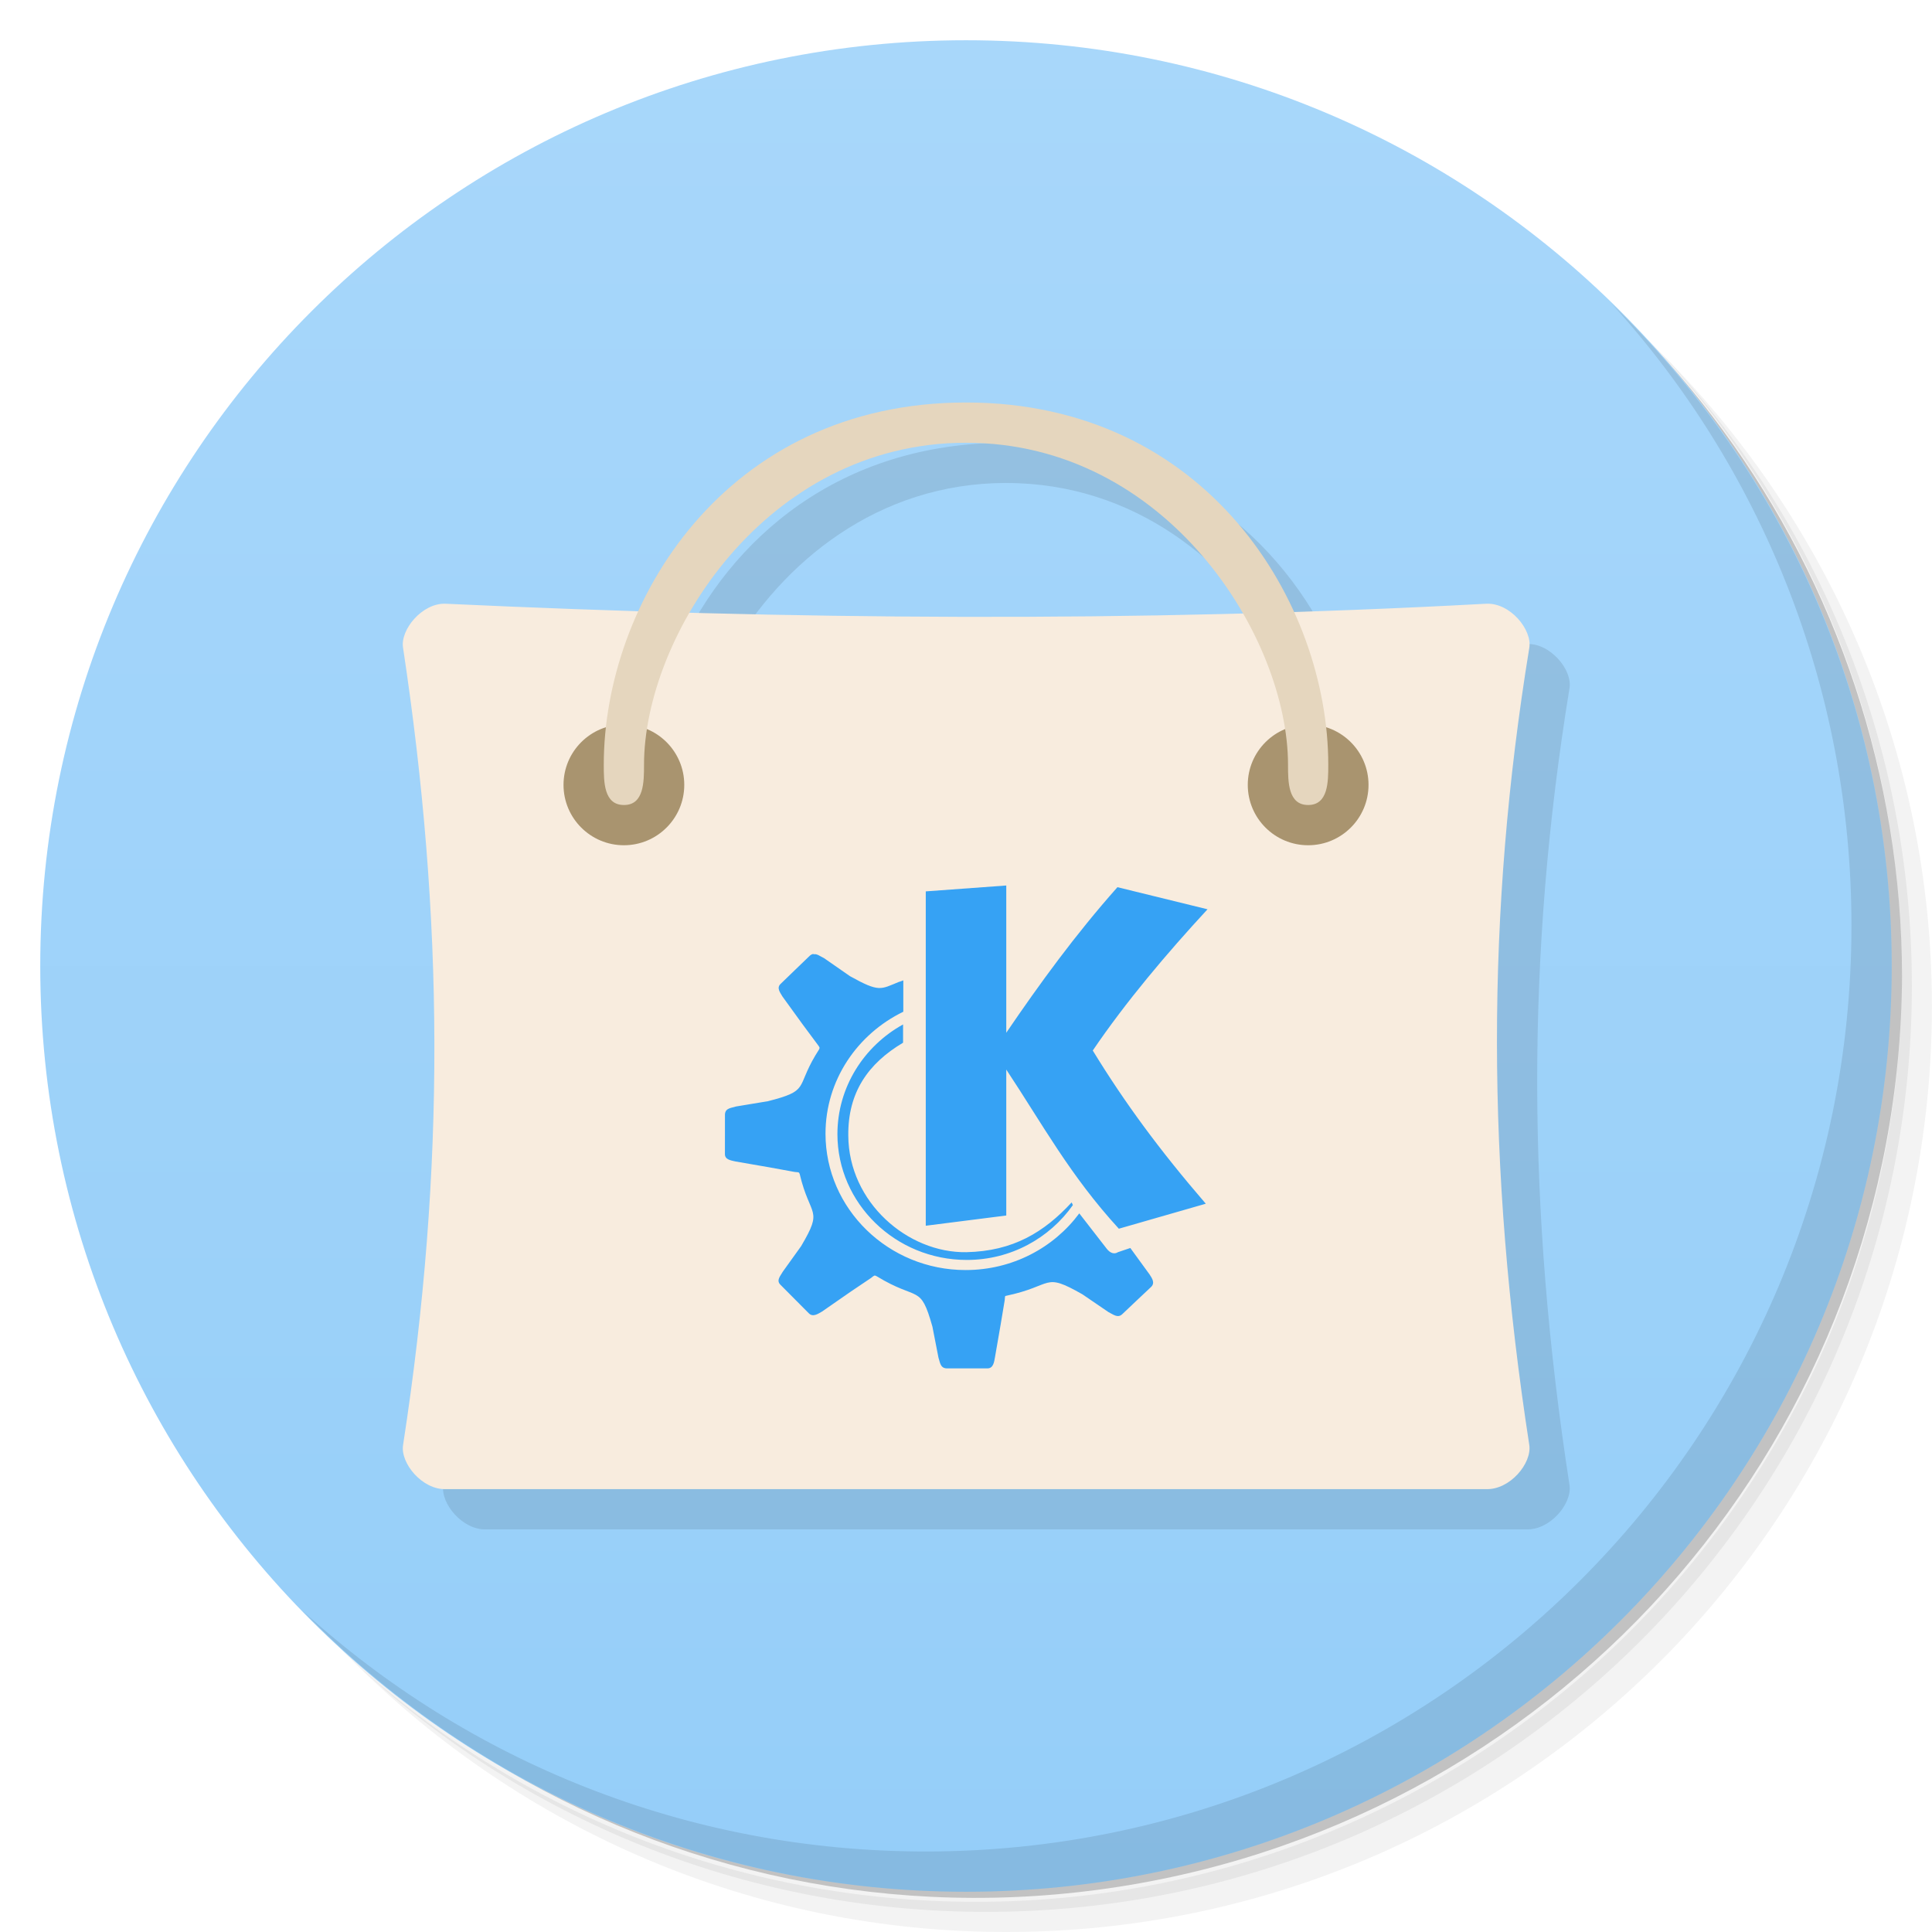
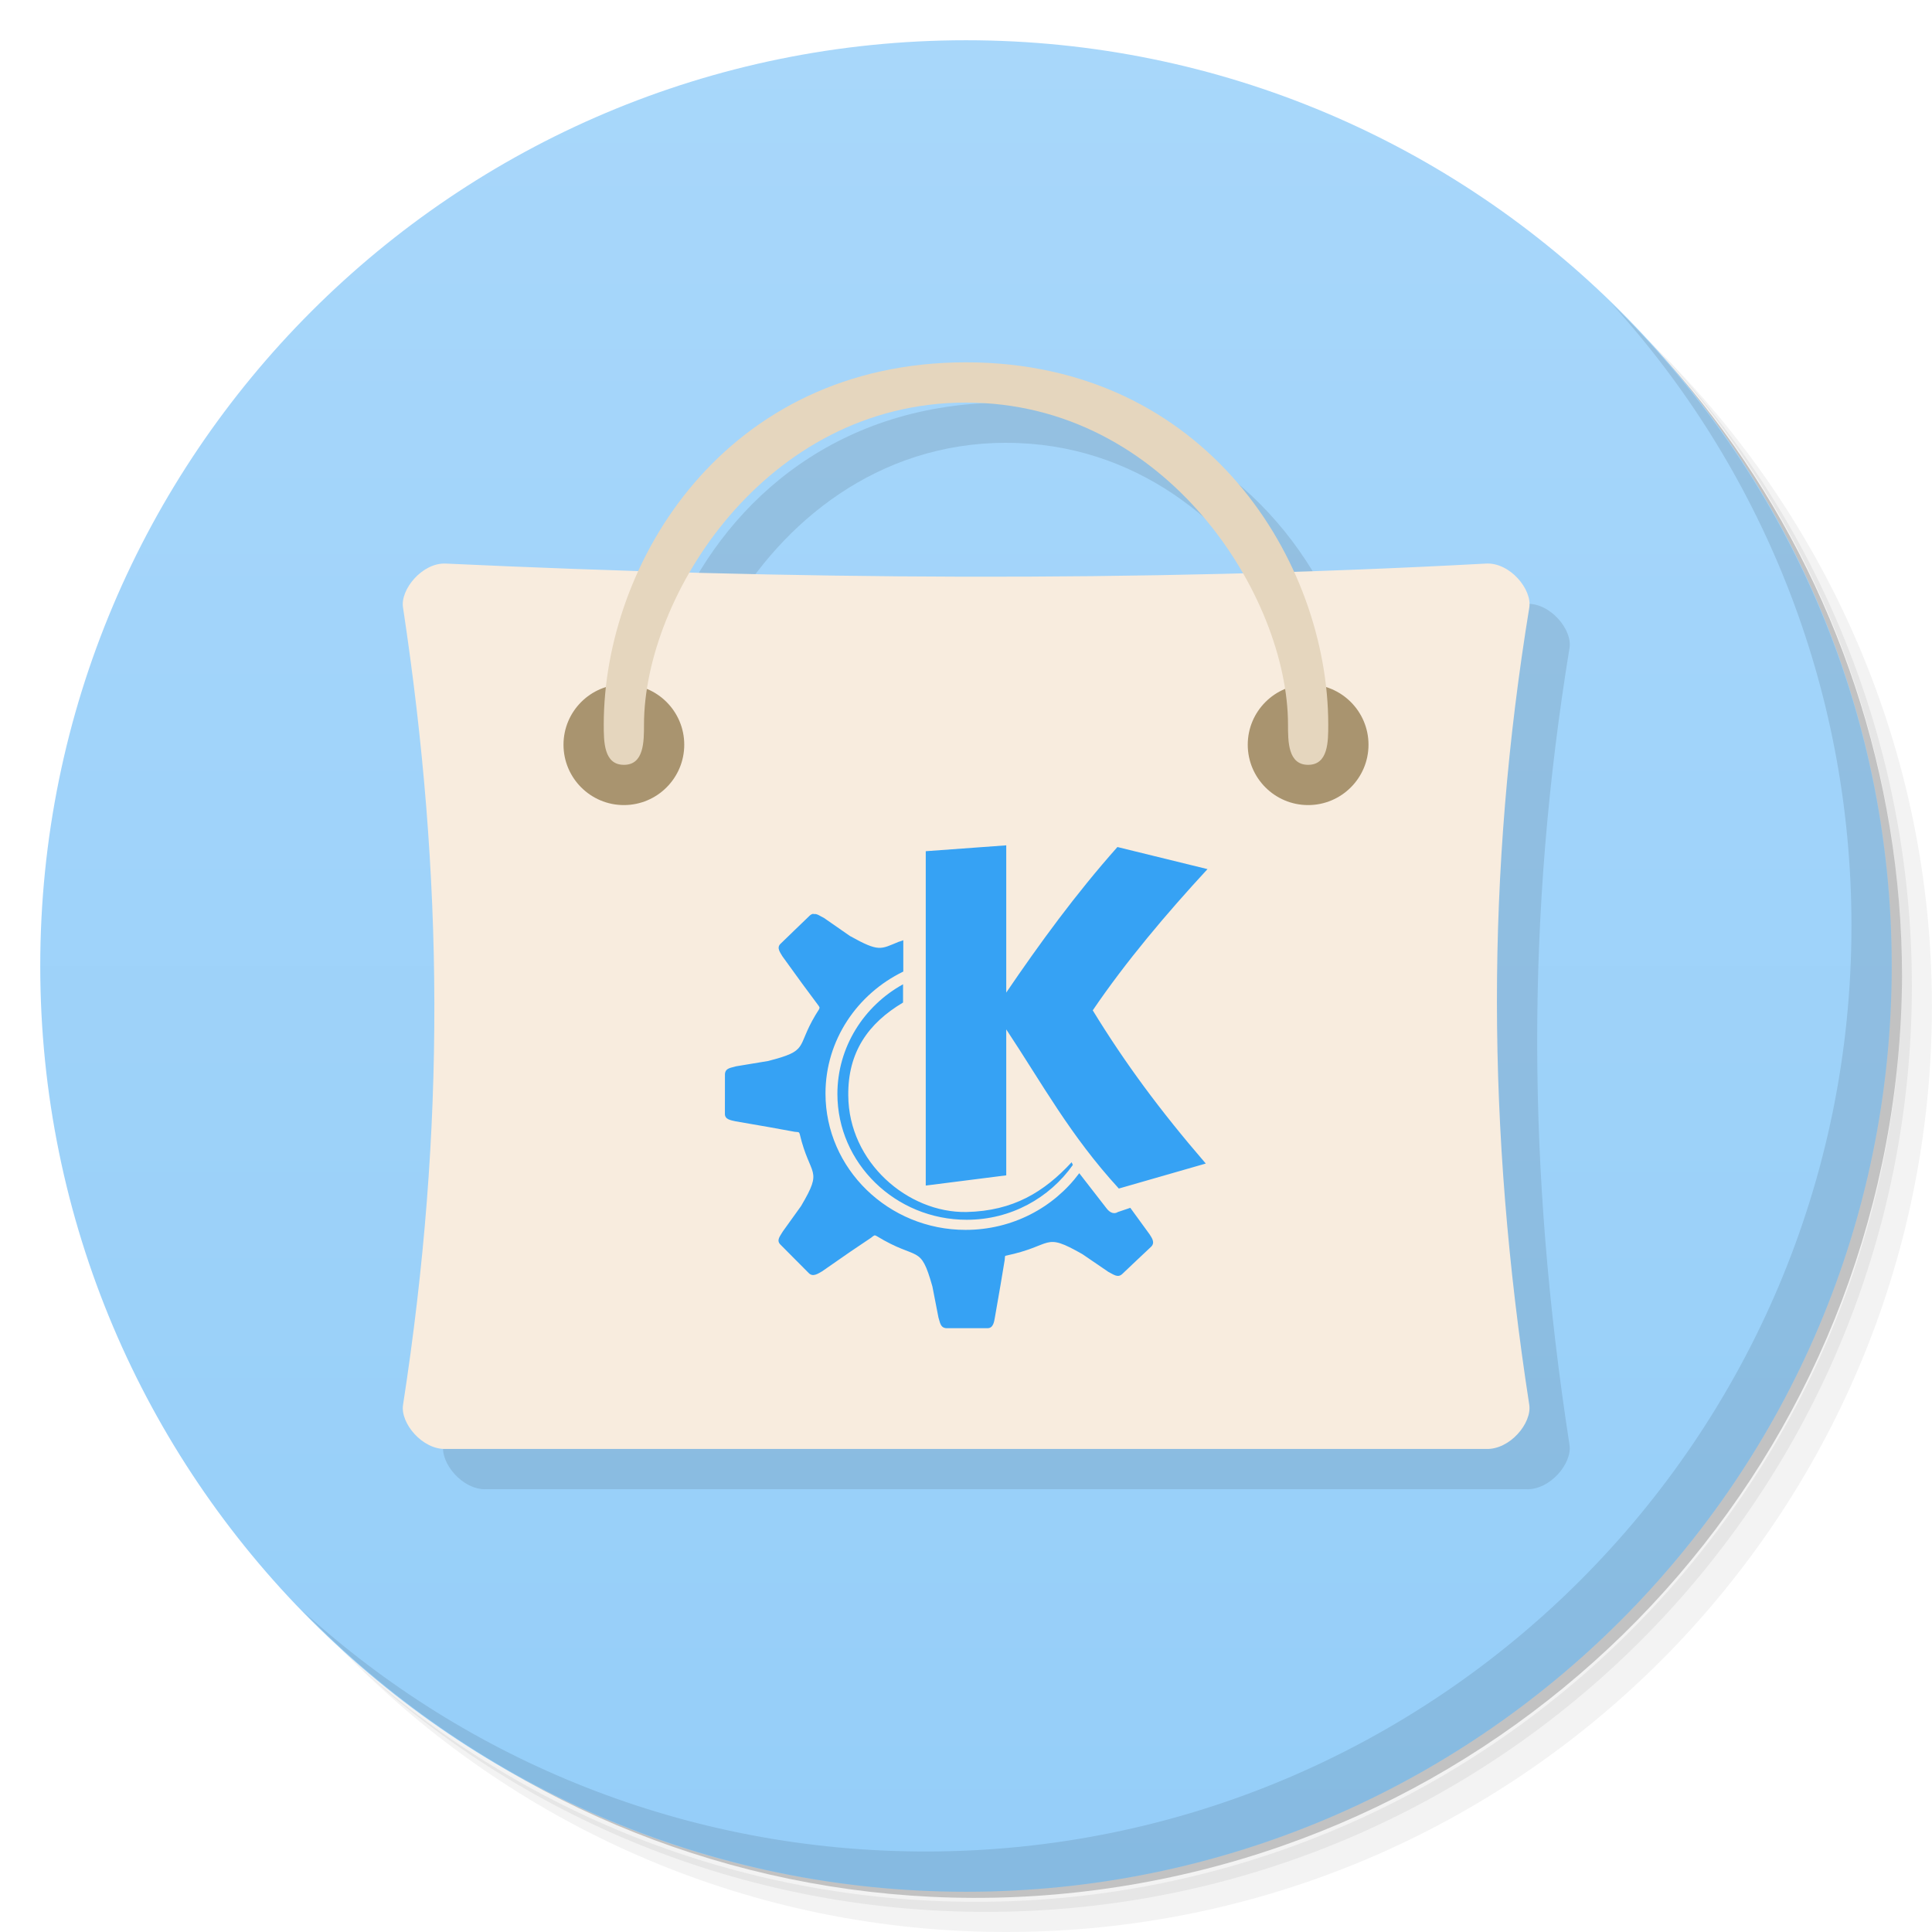
- <svg xmlns="http://www.w3.org/2000/svg" viewBox="0 0 48 48">
+ <svg xmlns="http://www.w3.org/2000/svg" version="1.1" viewBox="0 0 48 48">
  <defs>
    <linearGradient id="linearGradient3912" x1="1" x2="47" gradientUnits="userSpaceOnUse">
-       <stop style="stop-color:#95cef9;stop-opacity:1" />
-       <stop offset="1" style="stop-color:#a8d7fa;stop-opacity:1" />
+       <stop style="stop-color:#95cef9" offset="0" />
+       <stop style="stop-color:#a8d7fa" offset="1" />
    </linearGradient>
  </defs>
-   <g>
-     <path d="m 36.31,5 c 5.859,4.062 9.688,10.831 9.688,18.5 0,12.426 -10.07,22.5 -22.5,22.5 -7.669,0 -14.438,-3.828 -18.5,-9.688 1.037,1.822 2.306,3.499 3.781,4.969 4.085,3.712 9.514,5.969 15.469,5.969 12.703,0 23,-10.298 23,-23 0,-5.954 -2.256,-11.384 -5.969,-15.469 C 39.81,7.306 38.132,6.037 36.31,5 z m 4.969,3.781 c 3.854,4.113 6.219,9.637 6.219,15.719 0,12.703 -10.297,23 -23,23 -6.081,0 -11.606,-2.364 -15.719,-6.219 4.16,4.144 9.883,6.719 16.219,6.719 12.703,0 23,-10.298 23,-23 0,-6.335 -2.575,-12.06 -6.719,-16.219 z" style="opacity:0.05" />
-     <path d="m 41.28 8.781 c 3.712 4.085 5.969 9.514 5.969 15.469 0 12.703 -10.297 23 -23 23 -5.954 0 -11.384 -2.256 -15.469 -5.969 4.113 3.854 9.637 6.219 15.719 6.219 12.703 0 23 -10.298 23 -23 0 -6.081 -2.364 -11.606 -6.219 -15.719 z" style="opacity:0.1" />
-     <path d="M 31.25,2.375 C 39.865,5.529 46,13.792 46,23.505 c 0,12.426 -10.07,22.5 -22.5,22.5 -9.708,0 -17.971,-6.135 -21.12,-14.75 a 23,23 0 0 0 44.875,-7 23,23 0 0 0 -16,-21.875 z" style="opacity:0.2" />
+   <path d="m36.31 5c5.859 4.062 9.688 10.831 9.688 18.5 0 12.426-10.07 22.5-22.5 22.5-7.669 0-14.438-3.828-18.5-9.688 1.037 1.822 2.306 3.499 3.781 4.969 4.085 3.712 9.514 5.969 15.469 5.969 12.703 0 23-10.298 23-23 0-5.954-2.256-11.384-5.969-15.469-1.469-1.475-3.147-2.744-4.969-3.781zm4.969 3.781c3.854 4.113 6.219 9.637 6.219 15.719 0 12.703-10.297 23-23 23-6.081 0-11.606-2.364-15.719-6.219 4.16 4.144 9.883 6.719 16.219 6.719 12.703 0 23-10.298 23-23 0-6.335-2.575-12.06-6.719-16.219z" style="opacity:.05" />
+   <path d="m41.28 8.781c3.712 4.085 5.969 9.514 5.969 15.469 0 12.703-10.297 23-23 23-5.954 0-11.384-2.256-15.469-5.969 4.113 3.854 9.637 6.219 15.719 6.219 12.703 0 23-10.298 23-23 0-6.081-2.364-11.606-6.219-15.719z" style="opacity:.1" />
+   <path d="m31.25 2.375c8.615 3.154 14.75 11.417 14.75 21.13 0 12.426-10.07 22.5-22.5 22.5-9.708 0-17.971-6.135-21.12-14.75a23 23 0 0 0 44.875-7 23 23 0 0 0-16-21.875z" style="opacity:.2" />
+   <g transform="matrix(0,-1,1,0,0,48)" style="fill:url(#linearGradient3912)">
+     <path d="m24 1c12.703 0 23 10.297 23 23s-10.297 23-23 23-23-10.297-23-23 10.297-23 23-23z" />
  </g>
-   <g transform="matrix(0,-1,1,0,0,48)" style="fill:url(#linearGradient3912);fill-opacity:1">
-     <path d="M 24,1 C 36.703,1 47,11.297 47,24 47,36.703 36.703,47 24,47 11.297,47 1,36.703 1,24 1,11.297 11.297,1 24,1 z" />
-   </g>
-   <g>
-     <g>
-       <g transform="translate(1,1)">
-         <g style="opacity:0.1">
-           <g>
-             <path d="m 25 11 c -4.144 0 -6.855 2.38 -8.137 5.174 c -1.596 -0.05 -3.192 -0.1 -4.783 -0.174 c -0.586 -0.031 -1.145 0.648 -1.066 1.098 c 1.01 6.68 1.063 12.918 0 19.801 c -0.074 0.453 0.48 1.121 1.066 1.098 l 25.836 0 c 0.598 0.023 1.148 -0.645 1.078 -1.098 c -1.063 -6.879 -1.078 -13.199 0 -19.801 c 0.078 -0.453 -0.48 -1.133 -1.078 -1.098 c -1.598 0.087 -3.185 0.136 -4.773 0.188 c -1.28 -2.8 -3.995 -5.188 -8.143 -5.188 z m 0 1 c 3.2 0 5.576 1.981 6.875 4.236 c -4.613 0.123 -9.19 0.108 -13.74 -0.016 c 1.301 -2.249 3.672 -4.221 6.865 -4.221 z" transform="translate(-1,-1)" style="fill:#000;fill-opacity:1;stroke:none;fill-rule:nonzero" />
-           </g>
-         </g>
-       </g>
-     </g>
-   </g>
-   <g>
-     <path d="m 40.03,7.531 c 3.712,4.084 5.969,9.514 5.969,15.469 0,12.703 -10.297,23 -23,23 C 17.045,46 11.615,43.744 7.53,40.031 11.708,44.322 17.54,47 23.999,47 c 12.703,0 23,-10.298 23,-23 0,-6.462 -2.677,-12.291 -6.969,-16.469 z" style="opacity:0.1" />
-   </g>
-   <g transform="translate(4.8845858e-4,0)">
-     <path d="m 11.08 15 c -0.586 -0.031 -1.145 0.648 -1.066 1.098 1.01 6.68 1.063 12.918 0 19.801 -0.074 0.453 0.48 1.121 1.066 1.098 8.617 0 17.227 0 25.836 0 0.598 0.023 1.148 -0.645 1.078 -1.098 -1.063 -6.879 -1.078 -13.199 0 -19.801 0.078 -0.453 -0.48 -1.133 -1.078 -1.098 -8.738 0.473 -17.32 0.395 -25.836 0 m 0 0" style="fill:#f8ecde;fill-opacity:1;stroke:none;fill-rule:nonzero" />
-     <path d="M 17,19.5 C 17,20.328 16.328,21 15.5,21 14.672,21 14,20.328 14,19.5 14,18.672 14.672,18 15.5,18 c 0.828,0 1.5,0.672 1.5,1.5 m 0,0" style="fill:#a9946f;fill-opacity:1;stroke:none;fill-rule:nonzero" />
-     <path d="M 34,19.5 C 34,20.328 33.328,21 32.5,21 31.672,21 31,20.328 31,19.5 31,18.672 31.672,18 32.5,18 c 0.828,0 1.5,0.672 1.5,1.5 m 0,0" style="fill:#a9946f;fill-opacity:1;stroke:none;fill-rule:nonzero" />
-     <path d="M 15.5,20 C 15,20 15,19.422 15,19 c 0,-4.01 3,-9 9,-9 5.996,0 9,4.988 9,9 0,0.422 0,1 -0.5,1 C 32,20 32,19.422 32,19 c 0,-3.168 -3,-8 -8,-8 -5,0 -8,4.832 -8,8 0,0.422 0,1 -0.496,1 m 0,0" style="fill:#e5d6be;fill-opacity:1;stroke:none;fill-rule:nonzero" />
-     <path d="m 25 22 -2 0.146 0 8.307 2 -0.254 0 -3.626 c 0.904 1.365 1.587 2.634 2.797 3.954 l 2.16 -0.621 c -1.156 -1.34 -2.02 -2.519 -2.808 -3.806 c 0.82 -1.209 1.847 -2.423 2.851 -3.509 l -2.238 -0.549 c -1.045 1.177 -1.93 2.394 -2.762 3.616 m -4.795 -1.957 c -0.029 0.004 -0.064 0.021 -0.092 0.049 -0.246 0.232 -0.478 0.465 -0.722 0.697 -0.107 0.103 0.002 0.226 0.049 0.312 l 0.496 0.685 0.371 0.5 c 0.052 0.072 0.068 0.08 0.041 0.131 -0.033 0.052 -0.06 0.095 -0.092 0.148 -0.482 0.81 -0.144 0.873 -1.177 1.136 l -0.791 0.131 c -0.117 0.039 -0.269 0.035 -0.277 0.197 0 0.328 -0.001 0.654 -0.001 0.98 -0.006 0.15 0.162 0.164 0.261 0.189 l 0.842 0.146 0.631 0.115 c 0.086 0.012 0.105 -0.008 0.125 0.056 0.258 1.088 0.595 0.838 0.033 1.789 l -0.453 0.631 c -0.06 0.109 -0.172 0.217 -0.058 0.328 0.238 0.236 0.467 0.474 0.707 0.711 0.105 0.103 0.242 -0.002 0.328 -0.049 l 0.697 -0.484 0.521 -0.351 c 0.072 -0.058 0.082 -0.072 0.135 -0.041 1.045 0.638 1.082 0.177 1.386 1.252 l 0.15 0.769 c 0.039 0.115 0.043 0.263 0.203 0.269 l 1.015 0 c 0.152 0 0.166 -0.174 0.185 -0.269 l 0.142 -0.818 0.101 -0.605 c 0.006 -0.058 0.004 -0.088 0.015 -0.107 1.224 -0.252 0.92 -0.607 1.916 -0.041 l 0.646 0.441 c 0.119 0.058 0.232 0.16 0.345 0.051 0.24 -0.226 0.478 -0.455 0.719 -0.679 0.107 -0.109 0.002 -0.234 -0.049 -0.318 l -0.001 0 -0.47 -0.646 -0.31 0.105 c -0.08 0.052 -0.185 0.033 -0.279 -0.09 l -0.679 -0.875 c -0.635 0.855 -1.662 1.408 -2.825 1.408 -1.916 0 -3.48 -1.521 -3.48 -3.388 0 -1.326 0.789 -2.474 1.933 -3.03 l 0 -0.779 c -0.039 0.019 -0.084 0.029 -0.117 0.041 -0.447 0.181 -0.476 0.263 -1.209 -0.146 l -0.646 -0.449 c -0.09 -0.039 -0.17 -0.113 -0.252 -0.094 m 2.22 1.742 c -0.972 0.535 -1.633 1.56 -1.633 2.726 0 1.72 1.441 3.126 3.214 3.126 1.095 0 2.056 -0.541 2.636 -1.363 l -0.031 -0.066 c -0.679 0.734 -1.447 1.211 -2.614 1.236 -1.455 0.025 -2.927 -1.236 -2.935 -2.898 -0.012 -1.072 0.496 -1.793 1.361 -2.306 l 0 -0.451" style="fill:#36a2f4;fill-opacity:1;stroke:none;fill-rule:evenodd" />
-   </g>
+   <path d="m25 10.002c-4.144 0-6.855 2.38-8.137 5.174-1.596-0.05-3.192-0.1-4.783-0.174-0.586-0.031-1.145 0.648-1.066 1.098 1.01 6.68 1.063 12.918 0 19.801-0.074 0.453 0.48 1.121 1.066 1.098h25.836c0.598 0.023 1.148-0.645 1.078-1.098-1.063-6.879-1.078-13.199 0-19.801 0.078-0.453-0.48-1.133-1.078-1.098-1.598 0.087-3.185 0.136-4.773 0.188-1.28-2.8-3.995-5.188-8.143-5.188zm0 1c3.2 0 5.576 1.981 6.875 4.236-4.613 0.123-9.19 0.108-13.74-0.016 1.301-2.249 3.672-4.221 6.865-4.221z" style="opacity:.1" />
+   <path d="m40.03 7.531c3.712 4.084 5.969 9.514 5.969 15.469 0 12.703-10.297 23-23 23-5.954 0-11.384-2.256-15.469-5.969 4.178 4.291 10.01 6.969 16.469 6.969 12.703 0 23-10.298 23-23 0-6.462-2.677-12.291-6.969-16.469z" style="opacity:.1" />
+   <path d="m11.08 14.002c-0.586-0.031-1.145 0.648-1.066 1.098 1.01 6.68 1.063 12.918 0 19.801-0.074 0.453 0.48 1.121 1.066 1.098h25.836c0.598 0.023 1.148-0.645 1.078-1.098-1.063-6.879-1.078-13.199 0-19.801 0.078-0.453-0.48-1.133-1.078-1.098-8.738 0.473-17.32 0.395-25.836 0" style="fill:#f8ecde" />
+   <path d="m17 18.502c0 0.828-0.672 1.5-1.5 1.5s-1.5-0.672-1.5-1.5 0.672-1.5 1.5-1.5 1.5 0.672 1.5 1.5" style="fill:#a9946f" />
+   <path d="m34 18.502c0 0.828-0.672 1.5-1.5 1.5s-1.5-0.672-1.5-1.5 0.672-1.5 1.5-1.5 1.5 0.672 1.5 1.5" style="fill:#a9946f" />
+   <path d="m15.5 19.002c-0.5 0-0.5-0.578-0.5-1 0-4.01 3-9 9-9 5.996 0 9 4.988 9 9 0 0.422 0 1-0.5 1s-0.5-0.578-0.5-1c0-3.168-3-8-8-8s-8 4.832-8 8c0 0.422 0 1-0.496 1" style="fill:#e5d6be" />
+   <path d="m25 21.002-2 0.146v8.307l2-0.254v-3.626c0.904 1.365 1.587 2.634 2.797 3.954l2.16-0.621c-1.156-1.34-2.02-2.519-2.808-3.806 0.82-1.209 1.847-2.423 2.851-3.509l-2.238-0.549c-1.045 1.177-1.93 2.394-2.762 3.616m-4.795-1.957c-0.029 4e-3 -0.064 0.021-0.092 0.049-0.246 0.232-0.478 0.465-0.722 0.697-0.107 0.103 2e-3 0.226 0.049 0.312l0.496 0.685 0.371 0.5c0.052 0.072 0.068 0.08 0.041 0.131-0.033 0.052-0.06 0.095-0.092 0.148-0.482 0.81-0.144 0.873-1.177 1.136l-0.791 0.131c-0.117 0.039-0.269 0.035-0.277 0.197 0 0.328-1e-3 0.654-1e-3 0.98-6e-3 0.15 0.162 0.164 0.261 0.189l0.842 0.146 0.631 0.115c0.086 0.012 0.105-8e-3 0.125 0.056 0.258 1.088 0.595 0.838 0.033 1.789l-0.453 0.631c-0.06 0.109-0.172 0.217-0.058 0.328 0.238 0.236 0.467 0.474 0.707 0.711 0.105 0.103 0.242-2e-3 0.328-0.049l0.697-0.484 0.521-0.351c0.072-0.058 0.082-0.072 0.135-0.041 1.045 0.638 1.082 0.177 1.386 1.252l0.15 0.769c0.039 0.115 0.043 0.263 0.203 0.269h1.015c0.152 0 0.166-0.174 0.185-0.269l0.142-0.818 0.101-0.605c6e-3 -0.058 4e-3 -0.088 0.015-0.107 1.224-0.252 0.92-0.607 1.916-0.041l0.646 0.441c0.119 0.058 0.232 0.16 0.345 0.051 0.24-0.226 0.478-0.455 0.719-0.679 0.107-0.109 2e-3 -0.234-0.049-0.318h-1e-3l-0.47-0.646-0.31 0.105c-0.08 0.052-0.185 0.033-0.279-0.09l-0.679-0.875c-0.635 0.855-1.662 1.408-2.825 1.408-1.916 0-3.48-1.521-3.48-3.388 0-1.326 0.789-2.474 1.933-3.03v-0.779c-0.039 0.019-0.084 0.029-0.117 0.041-0.447 0.181-0.476 0.263-1.209-0.146l-0.646-0.449c-0.09-0.039-0.17-0.113-0.252-0.094m2.22 1.742c-0.972 0.535-1.633 1.56-1.633 2.726 0 1.72 1.441 3.126 3.214 3.126 1.095 0 2.056-0.541 2.636-1.363l-0.031-0.066c-0.679 0.734-1.447 1.211-2.614 1.236-1.455 0.025-2.927-1.236-2.935-2.898-0.012-1.072 0.496-1.793 1.361-2.306v-0.451" style="fill-rule:evenodd;fill:#36a2f4" />
</svg>
